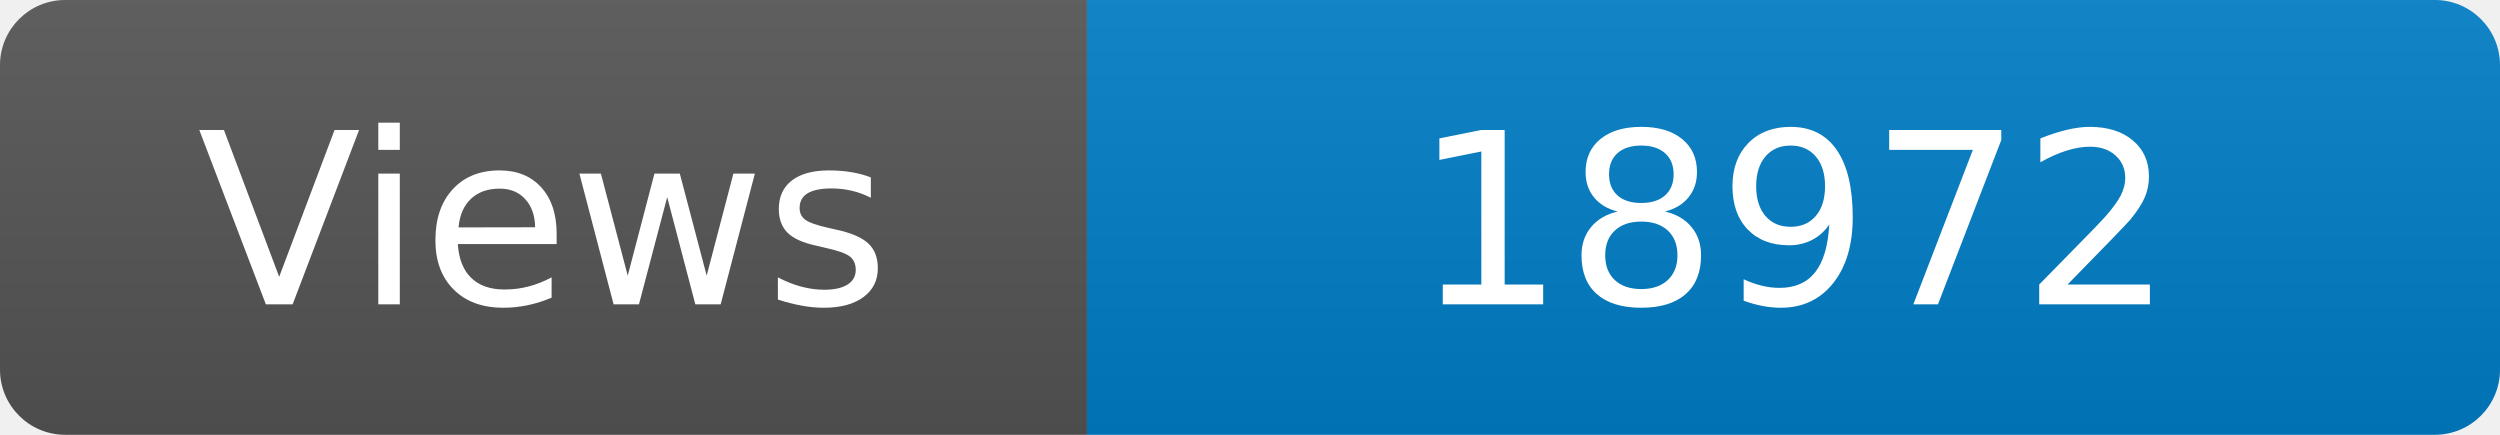
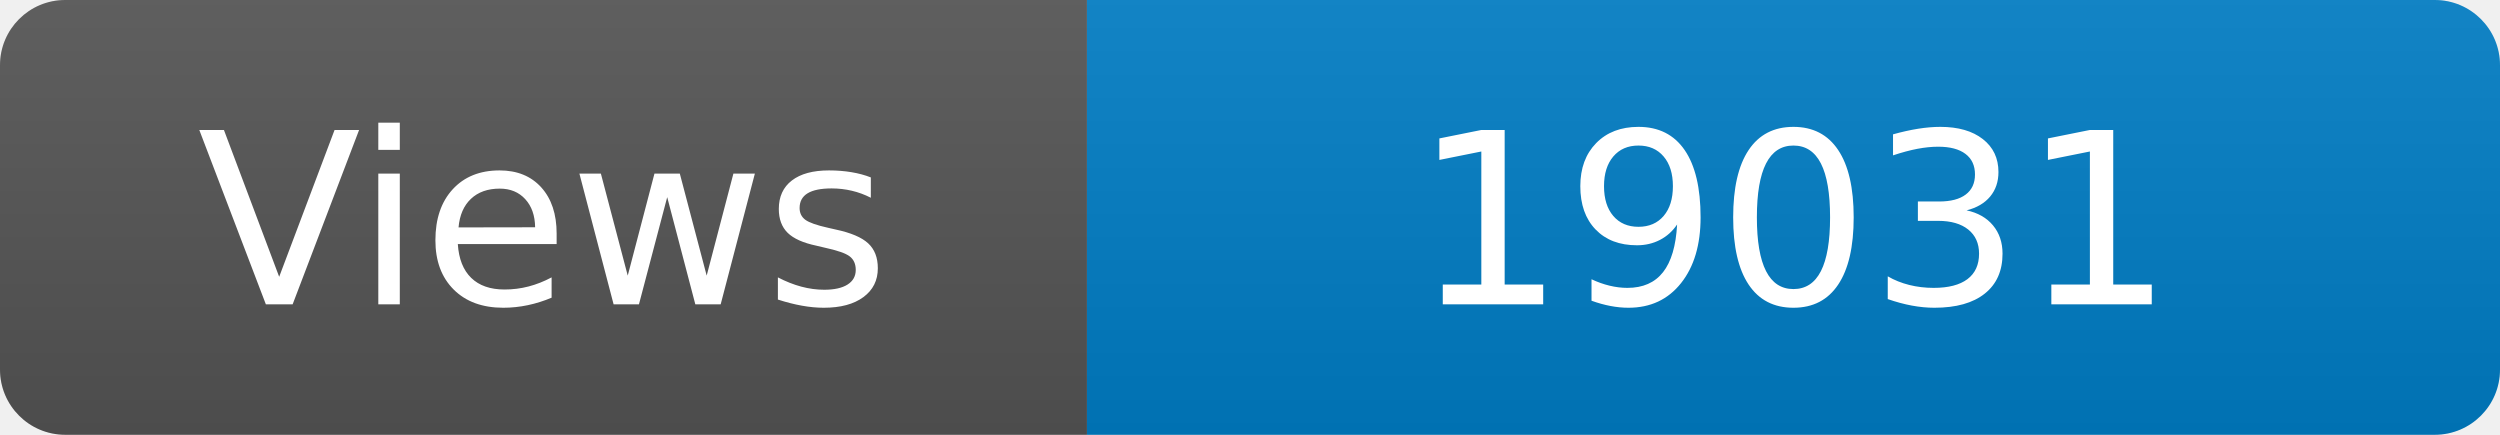
<svg xmlns="http://www.w3.org/2000/svg" width="115" height="20" role="img" aria-label="Maintained?: yes">
  <linearGradient id="s" x2="0" y2="100%">
    <stop offset="0" stop-color="#bbb" stop-opacity=".1" />
    <stop offset="1" stop-opacity=".1" />
  </linearGradient>
  <clipPath id="r">
    <rect width="115" height="20" rx="3" fill="#fff" />
  </clipPath>
  <g clip-path="url(#r)">
    <rect width="50" height="20" fill="#555" />
    <rect x="50" width="160" height="20" fill="#007ec6" />
    <rect width="115" height="20" fill="url(#s)" />
  </g>
  <g fill="#fff" text-anchor="middle" font-family="Verdana,Geneva,DejaVu Sans,sans-serif" font-size="110">
    <text x="250" y="140" transform="scale(.1)" fill="#fff">Views</text>
-     <text x="825" y="140" transform="scale(.1)" fill="#fff">18972</text>
+     <text x="825" y="140" transform="scale(.1)" fill="#fff">19031</text>
  </g>
</svg>
